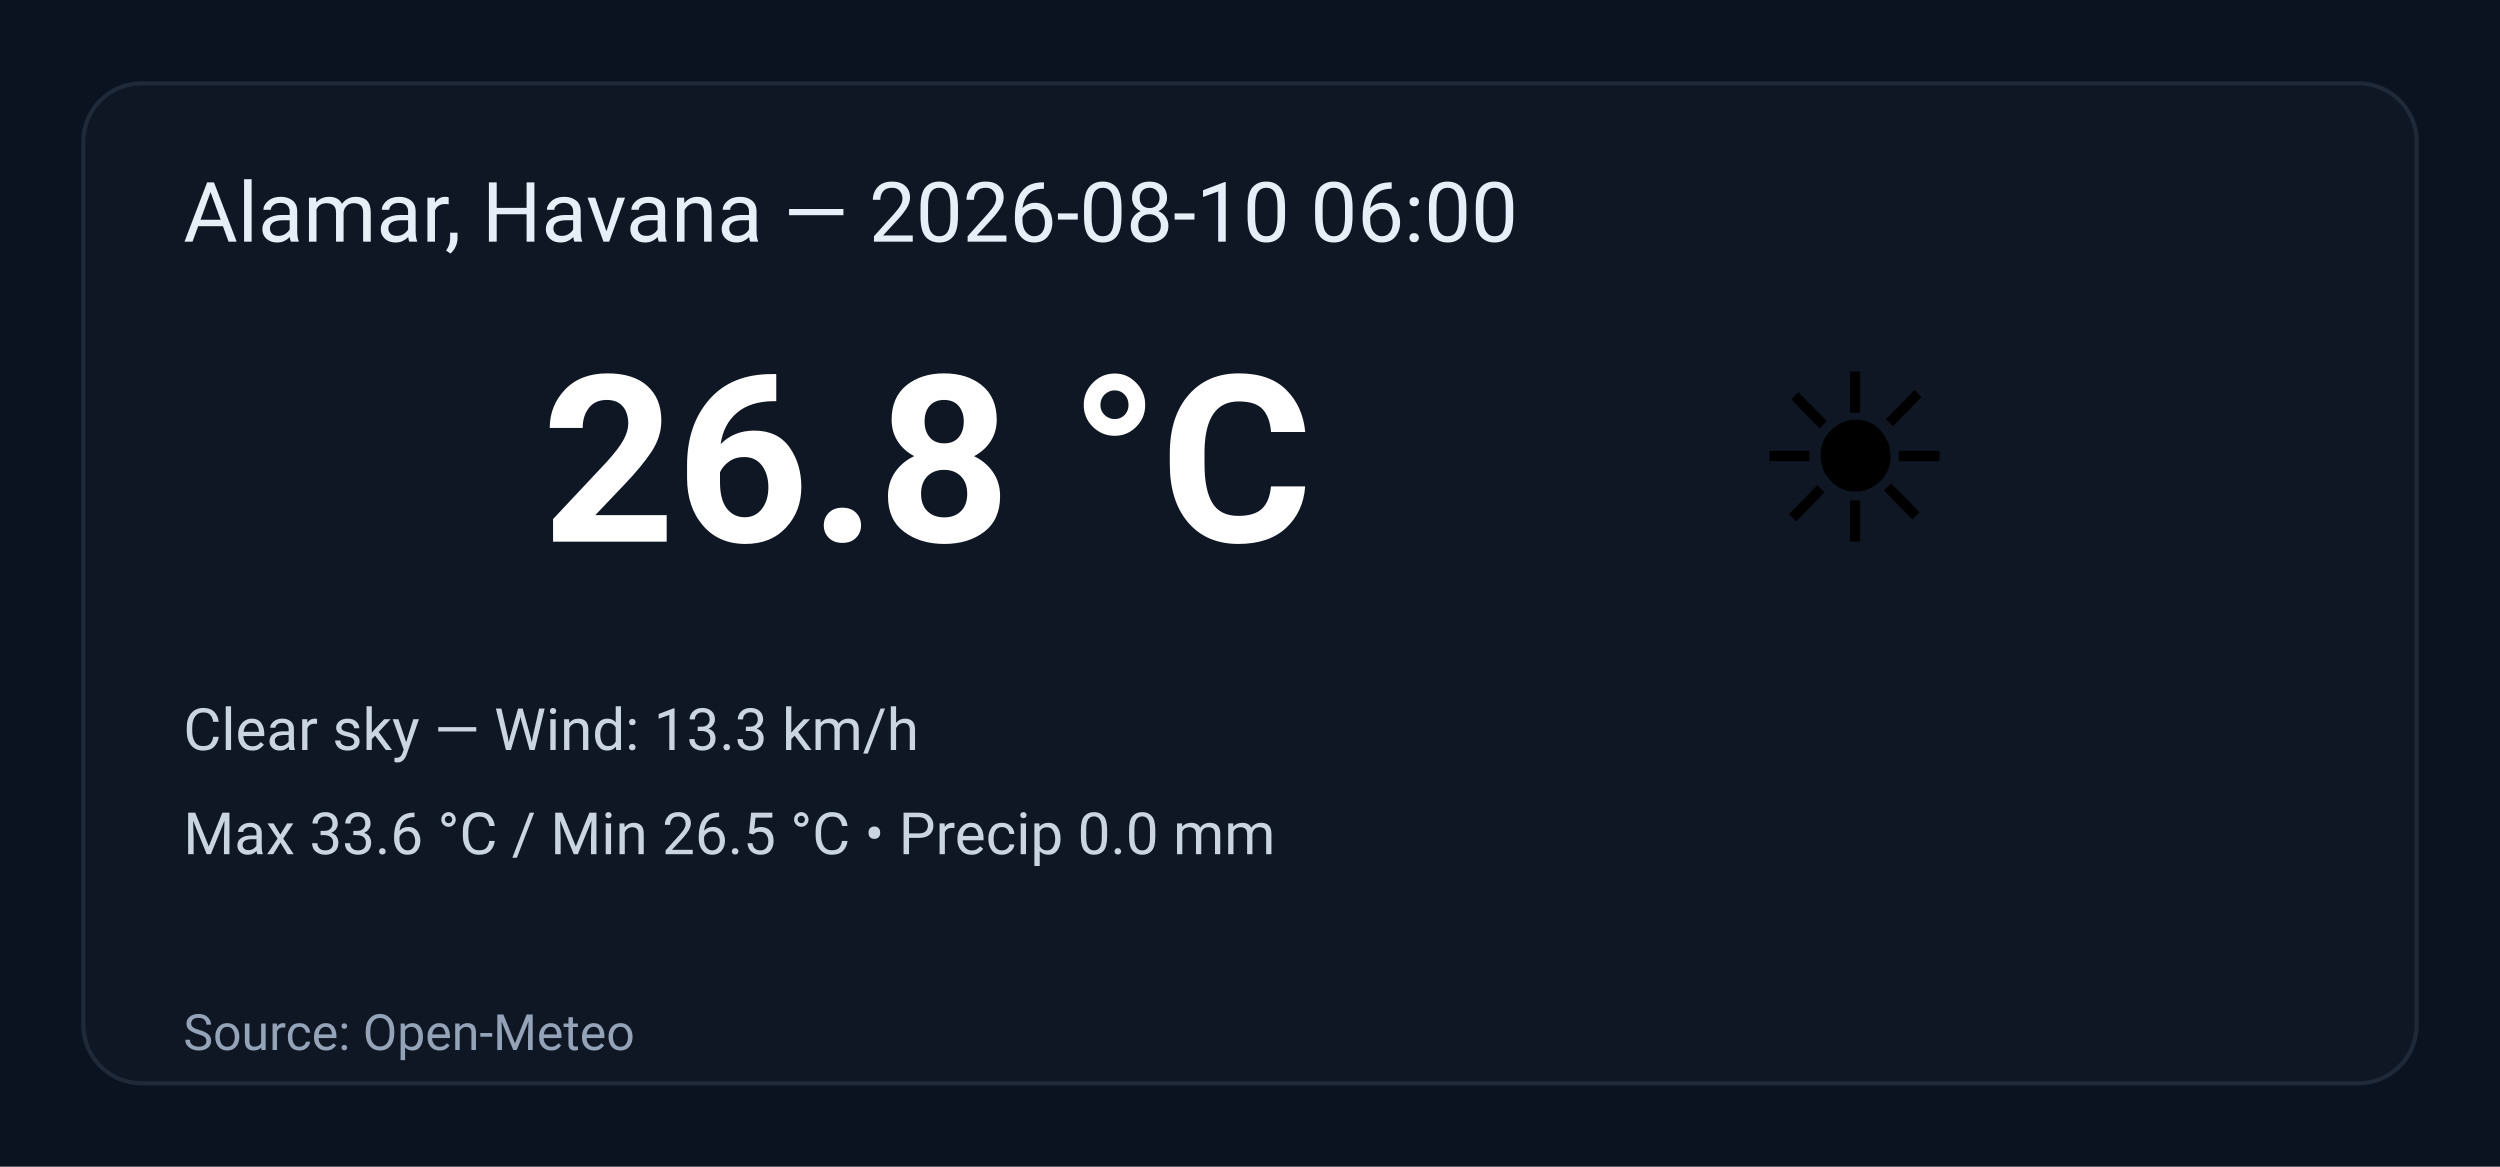
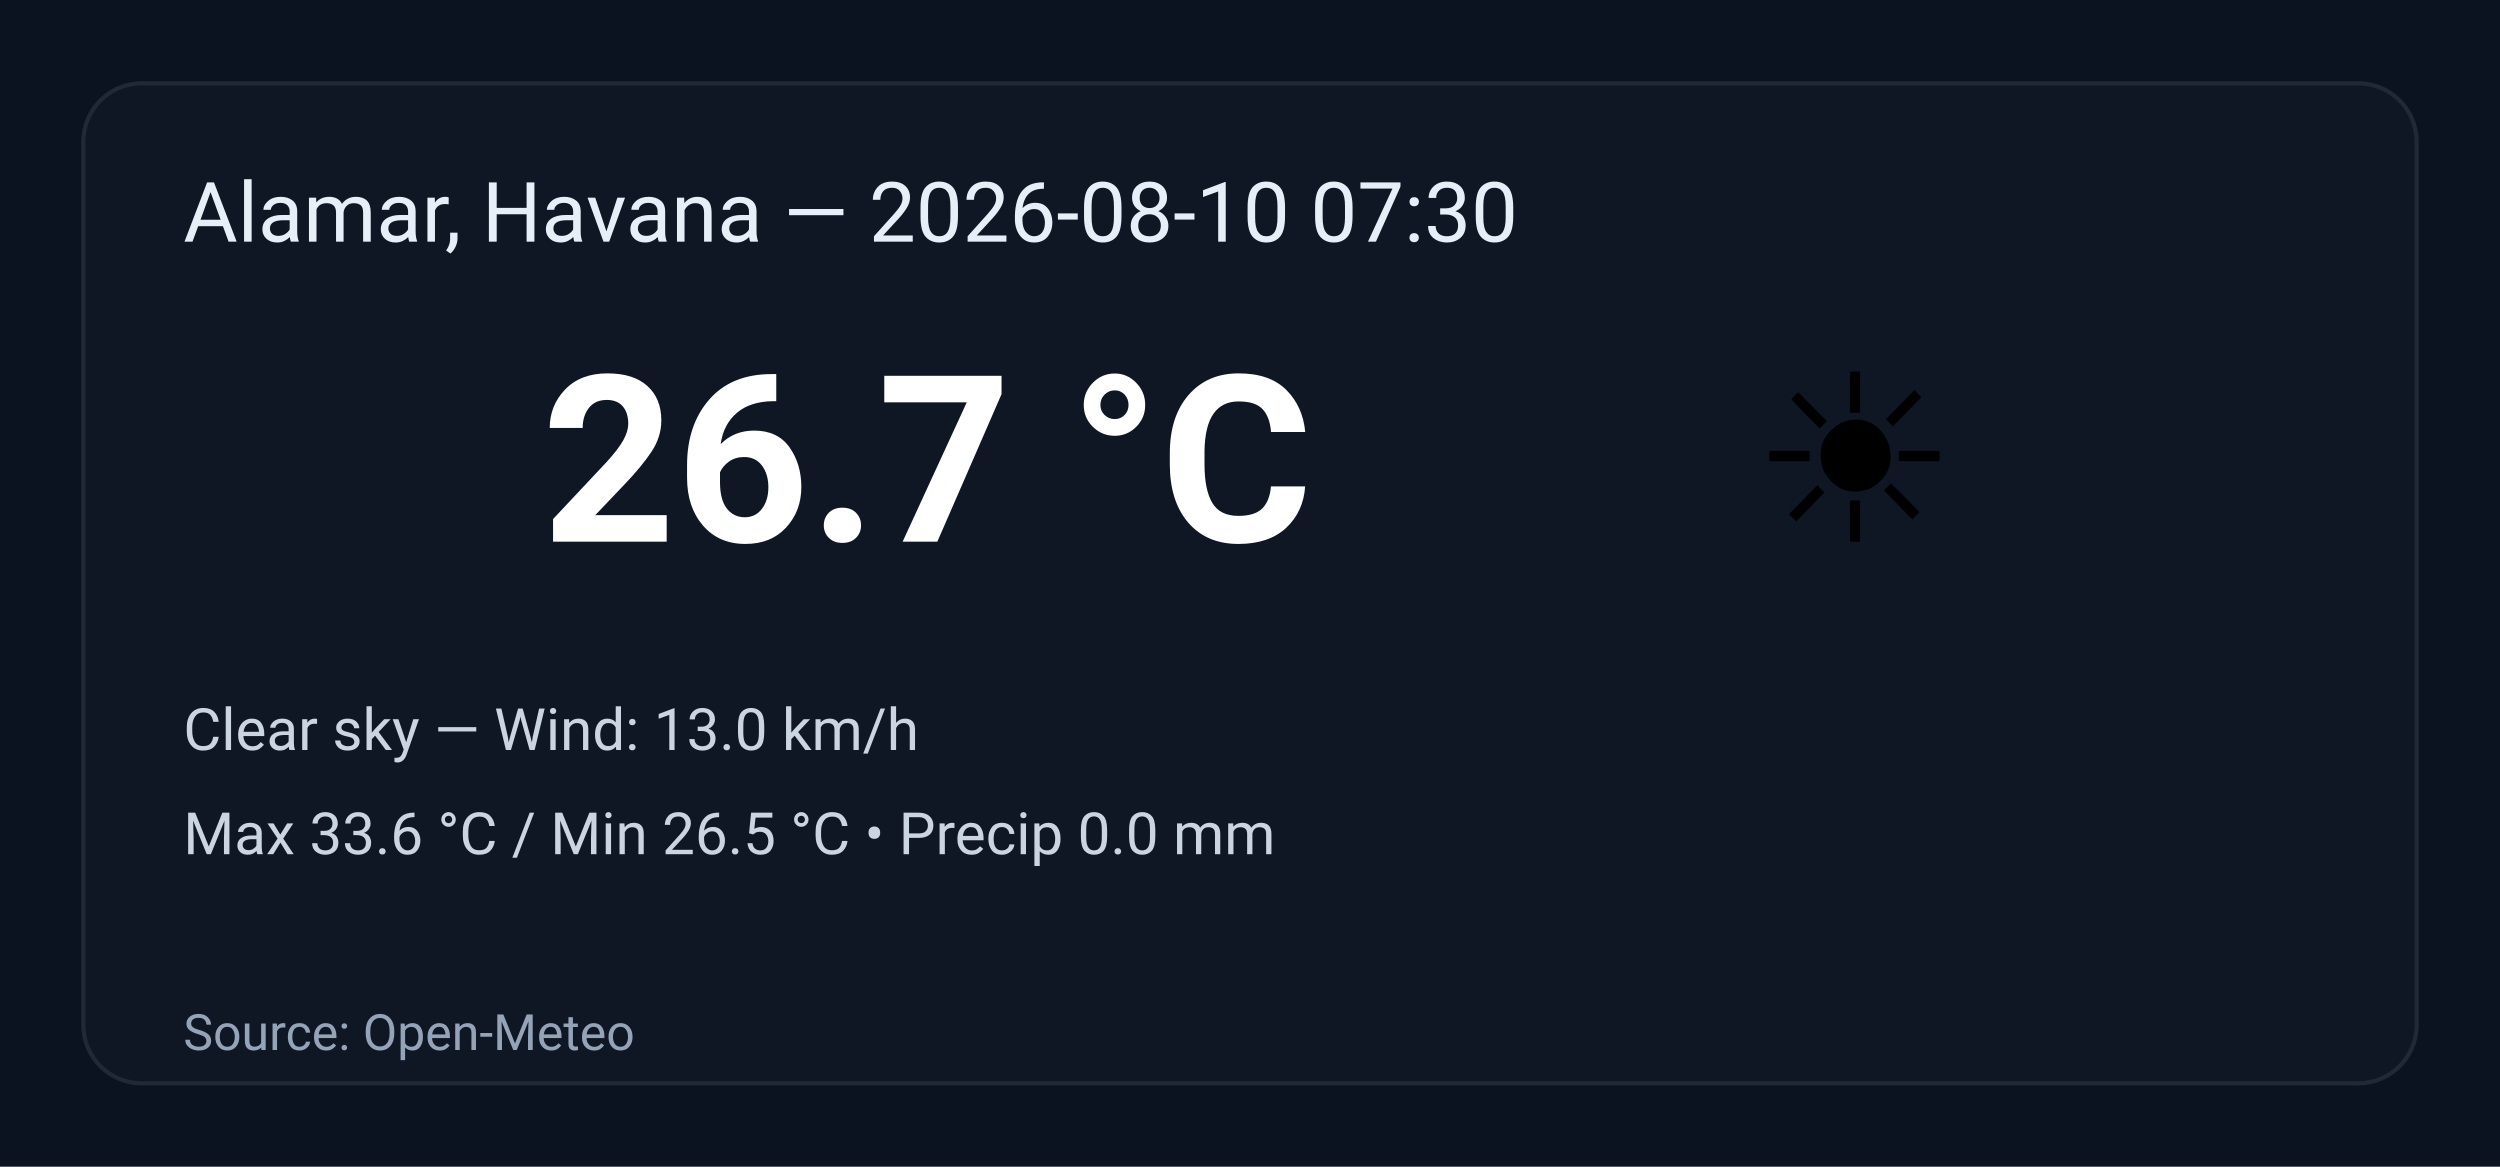
<svg xmlns="http://www.w3.org/2000/svg" width="600" height="280" viewBox="0 0 600 280" role="img" aria-label="Weather summary">
  <style>
    .bg { fill: #0b1220; }
    .card { fill: #0f1724; stroke: #1f2937; stroke-width:1; rx:14; }
    .title { font: 20px 'Segoe UI', Roboto, Arial; fill: #e6eef8; }
    .temp { font: 56px 'Segoe UI', Roboto, Arial; fill: #ffffff; font-weight:700; }
    .emoji { font-size:56px; }
    .meta { font: 14px 'Segoe UI', Roboto, Arial; fill: #cbd5e1; }
    .foot { font: 12px 'Segoe UI', Roboto, Arial; fill: #94a3b8; }
  </style>
  <rect class="bg" width="100%" height="100%" rx="0" />
  <g transform="translate(20,20)">
    <rect class="card" x="0" y="0" width="560" height="240" rx="12" />
-     <text class="title" x="24" y="38">Alamar, Havana — 2026-08-10 06:00</text>
+     <text class="title" x="24" y="38">Alamar, Havana — 2026-08-10 07:30</text>
    <text class="emoji" x="400" y="110">☀️</text>
-     <text class="temp" x="110" y="110">26.8 °C</text>
-     <text class="meta" x="24" y="160">Clear sky — Wind: 13.3 km/h</text>
+     <text class="temp" x="110" y="110">26.7 °C</text>
+     <text class="meta" x="24" y="160">Clear sky — Wind: 13.0 km/h</text>
    <text class="meta" x="24" y="185">Max 33.6 °C / Min 26.5 °C  •  Precip 0.0 mm</text>
    <text class="foot" x="24" y="232">Source: Open-Meteo</text>
  </g>
</svg>
